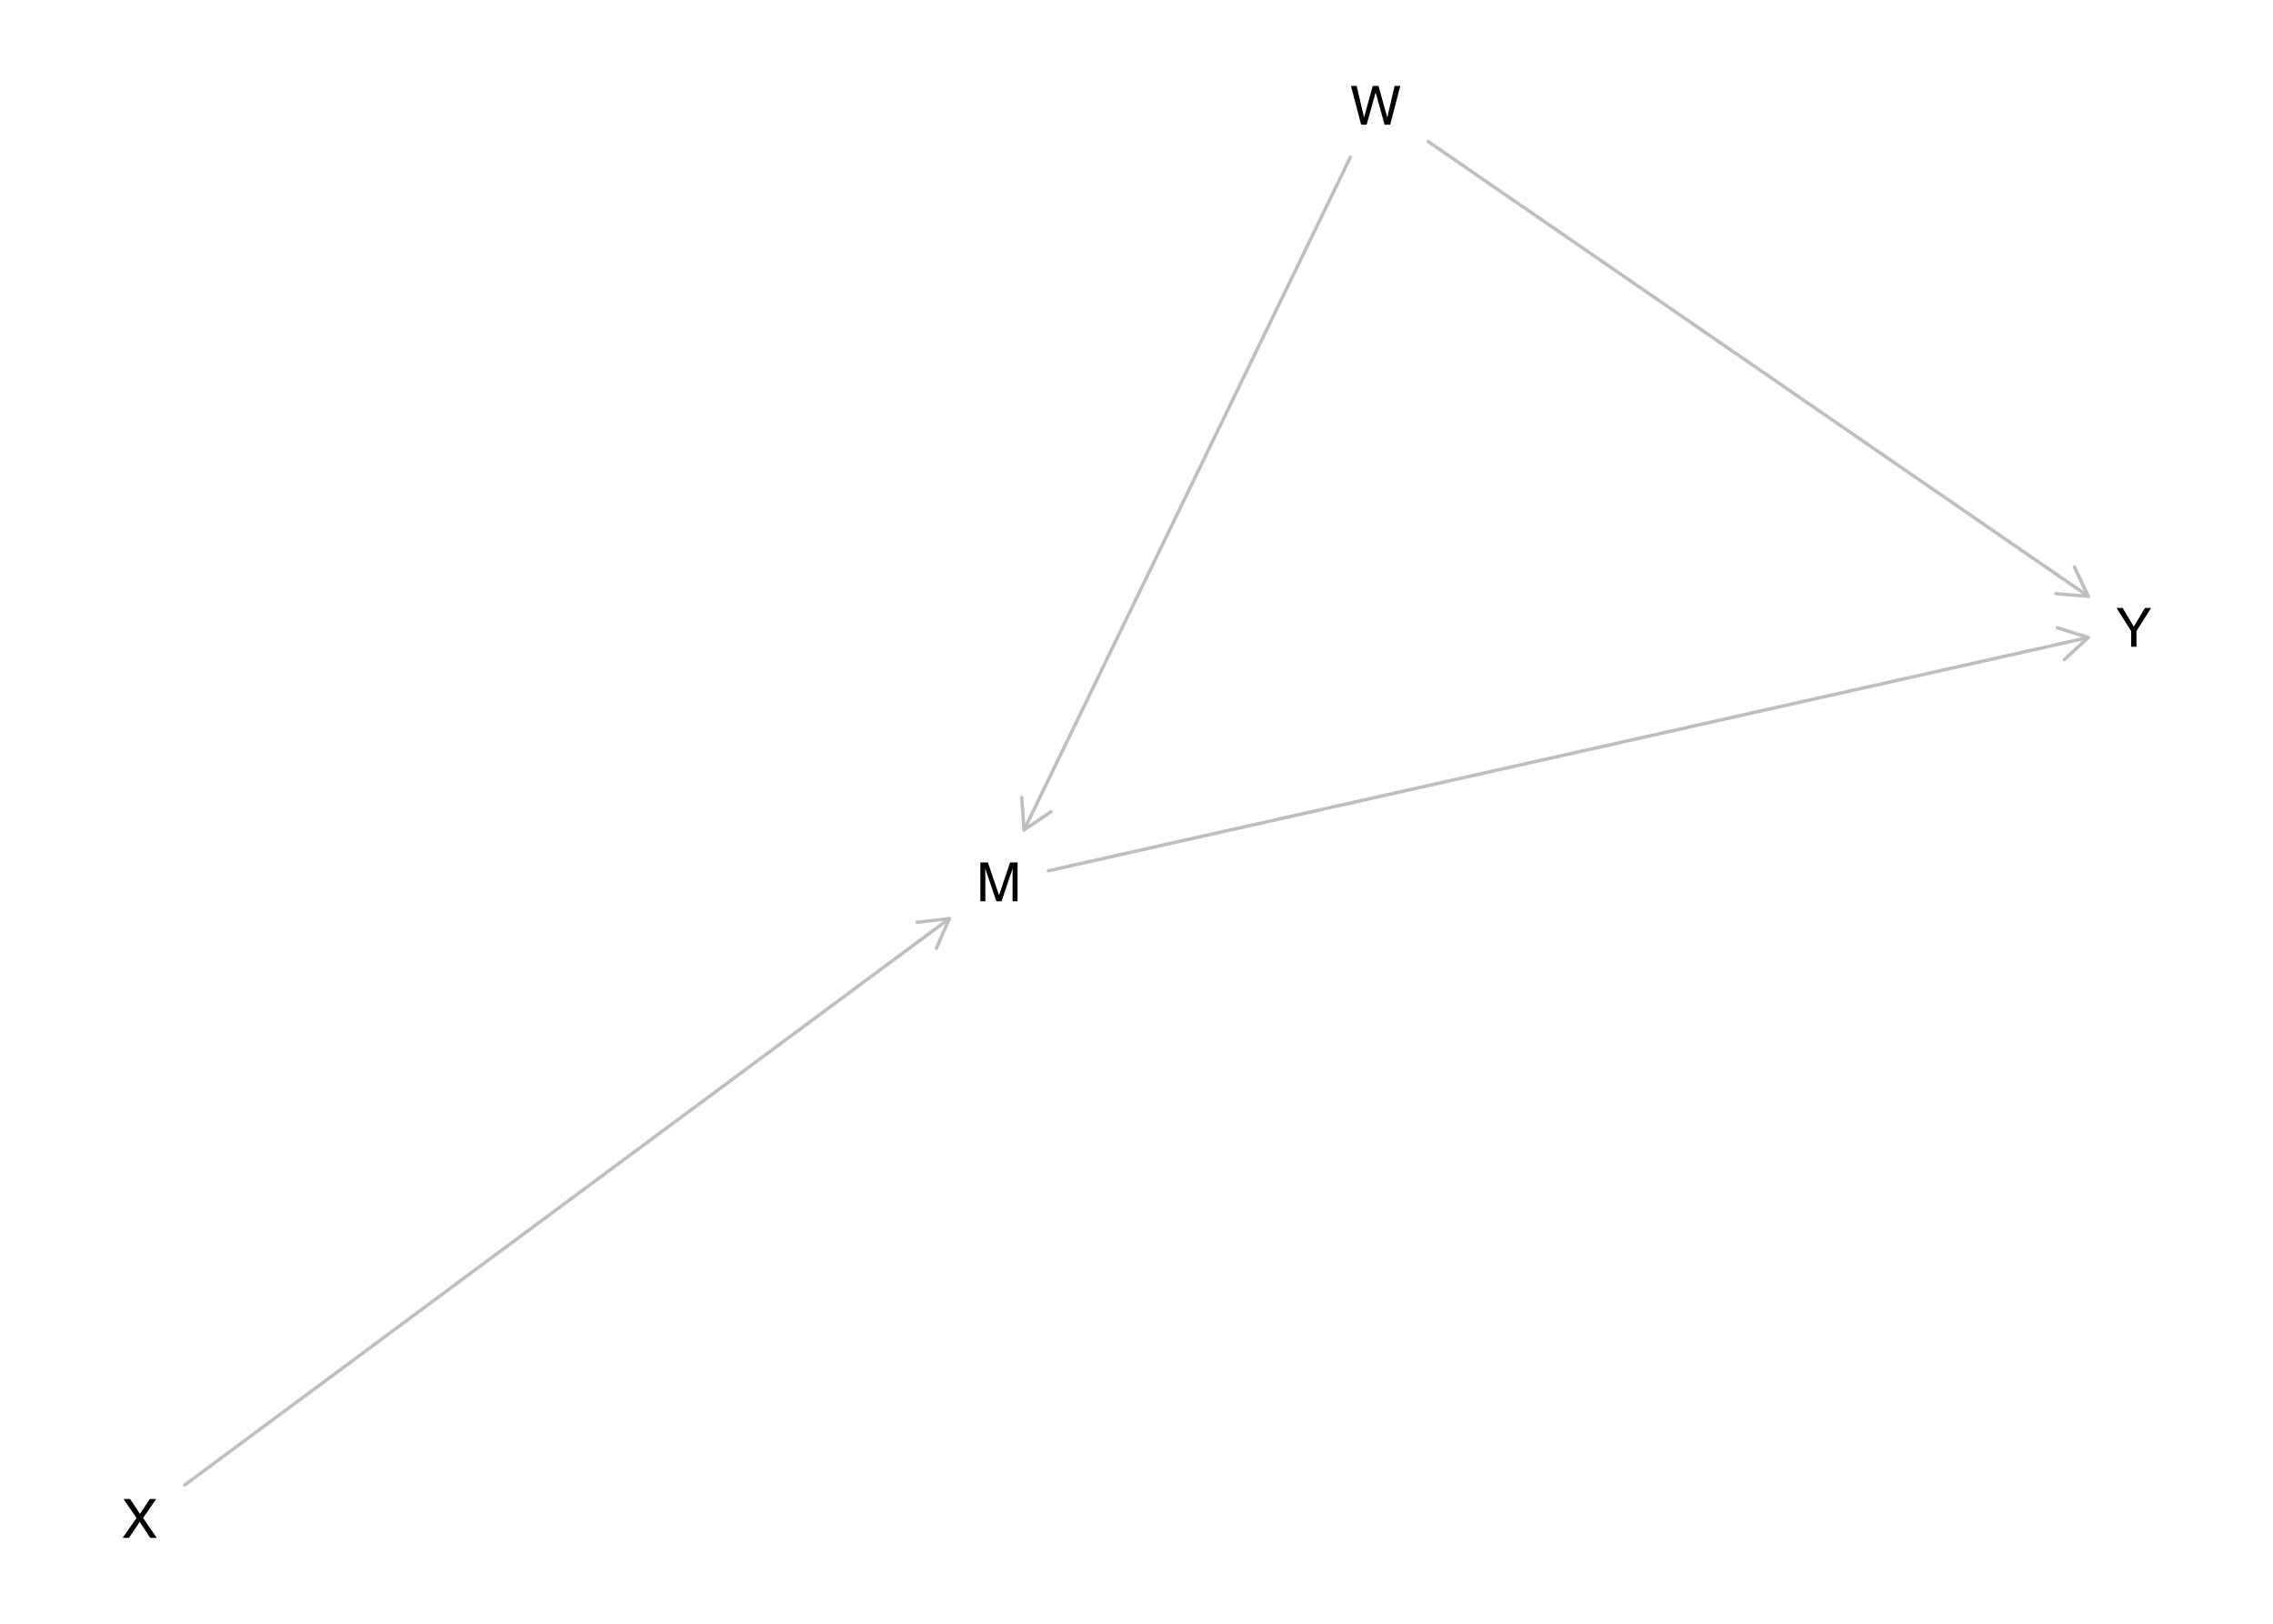
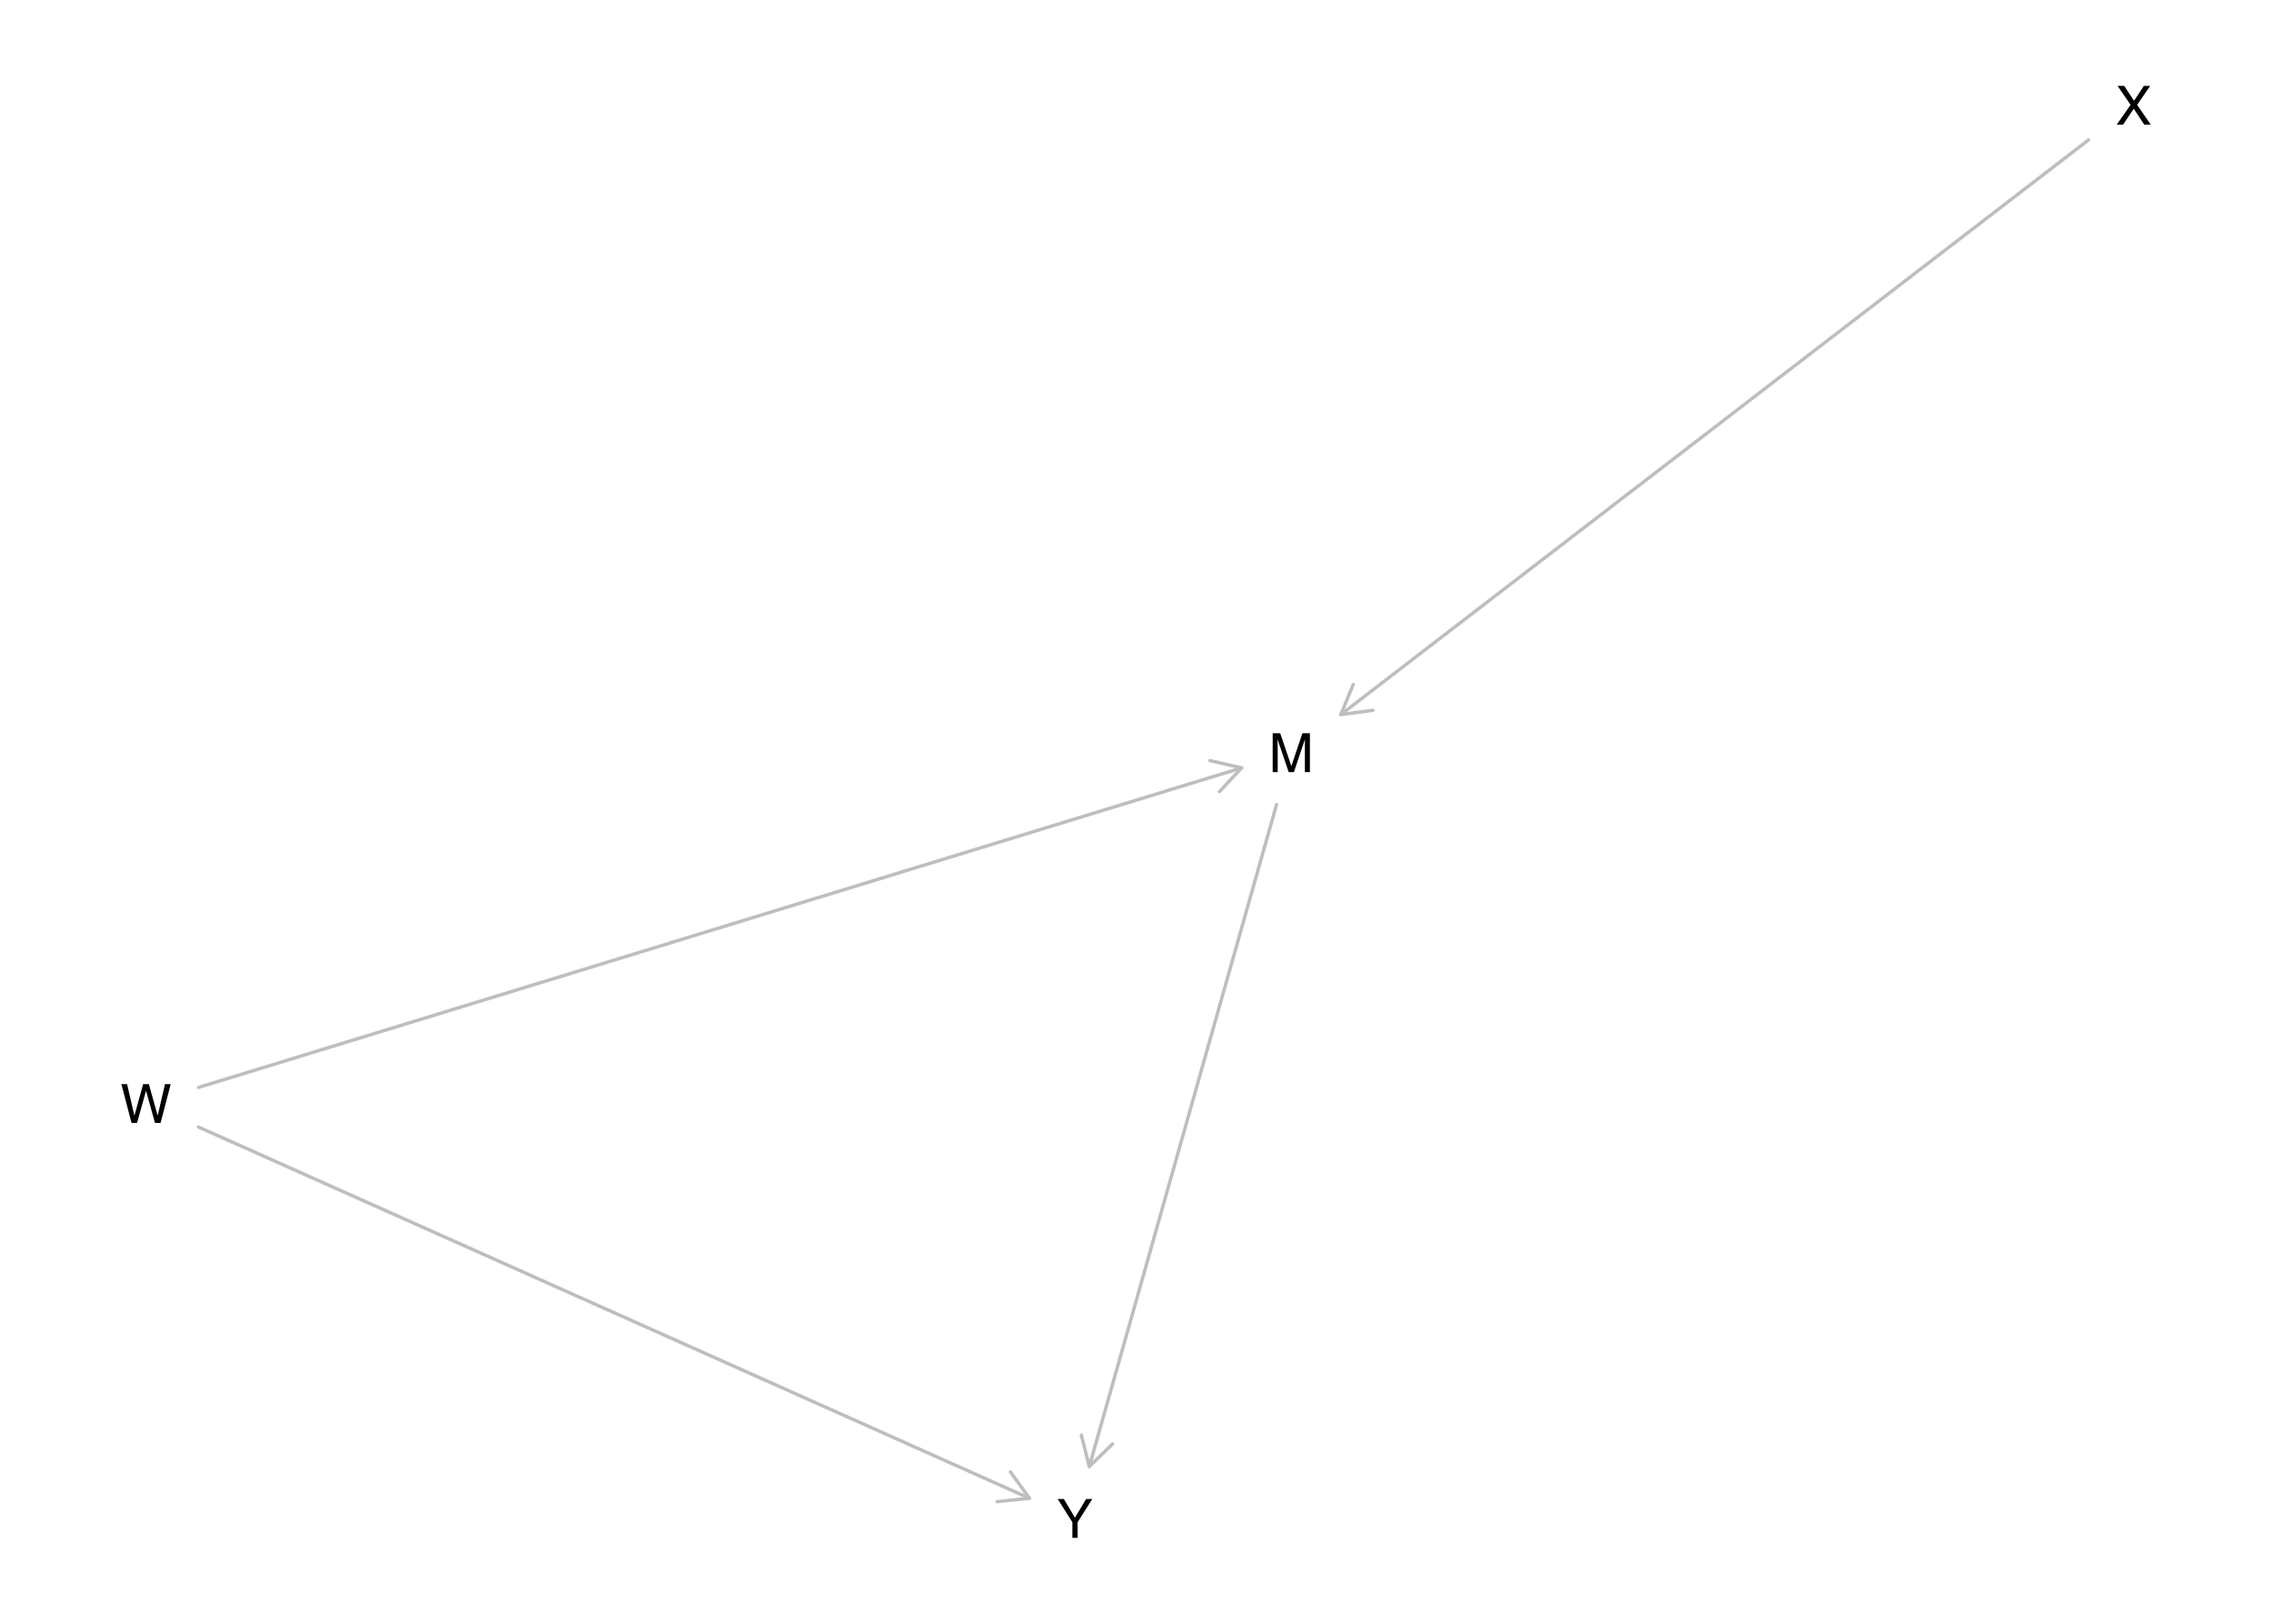
<svg xmlns="http://www.w3.org/2000/svg" xmlns:xlink="http://www.w3.org/1999/xlink" width="504pt" height="360pt" viewBox="0 0 504 360" version="1.1">
  <defs>
    <g>
      <symbol overflow="visible" id="glyph0-0">
        <path style="stroke:none;" d="M 0.391 0 L 0.391 -8.609 L 7.219 -8.609 L 7.219 0 Z M 6.141 -1.078 L 6.141 -7.531 L 1.469 -7.531 L 1.469 -1.078 Z M 6.141 -1.078 " />
      </symbol>
      <symbol overflow="visible" id="glyph0-1">
        <path style="stroke:none;" d="M 0.891 -8.609 L 2.562 -8.609 L 5.031 -1.328 L 7.484 -8.609 L 9.141 -8.609 L 9.141 0 L 8.031 0 L 8.031 -5.078 C 8.031 -5.254 8.031 -5.547 8.031 -5.953 C 8.039 -6.359 8.047 -6.797 8.047 -7.266 L 5.594 0 L 4.438 0 L 1.969 -7.266 L 1.969 -7 C 1.969 -6.789 1.973 -6.469 1.984 -6.031 C 1.992 -5.602 2 -5.285 2 -5.078 L 2 0 L 0.891 0 Z M 0.891 -8.609 " />
      </symbol>
      <symbol overflow="visible" id="glyph0-2">
        <path style="stroke:none;" d="M 1.484 -8.609 L 3.109 -1.609 L 5.047 -8.609 L 6.312 -8.609 L 8.266 -1.609 L 9.891 -8.609 L 11.156 -8.609 L 8.906 0 L 7.672 0 L 5.688 -7.141 L 3.688 0 L 2.469 0 L 0.219 -8.609 Z M 1.484 -8.609 " />
      </symbol>
      <symbol overflow="visible" id="glyph0-3">
        <path style="stroke:none;" d="M 1.656 0 L 0.25 0 L 3.328 -4.406 L 0.438 -8.609 L 1.906 -8.609 L 4.094 -5.312 L 6.281 -8.609 L 7.672 -8.609 L 4.781 -4.406 L 7.812 0 L 6.359 0 L 4.031 -3.547 Z M 1.656 0 " />
      </symbol>
      <symbol overflow="visible" id="glyph0-4">
        <path style="stroke:none;" d="M 0.25 -8.609 L 1.609 -8.609 L 4.078 -4.469 L 6.547 -8.609 L 7.922 -8.609 L 4.672 -3.469 L 4.672 0 L 3.5 0 L 3.5 -3.469 Z M 4.094 -8.609 Z M 4.094 -8.609 " />
      </symbol>
    </g>
  </defs>
  <g id="surface1475">
    <rect x="0" y="0" width="504" height="360" style="fill:rgb(100%,100%,100%);fill-opacity:1;stroke:none;" />
-     <path style="fill:none;stroke-width:0.75;stroke-linecap:round;stroke-linejoin:round;stroke:rgb(74.51%,74.51%,74.51%);stroke-opacity:1;stroke-miterlimit:10;" d="M 232.484 193.055 L 463.051 141.336 " />
-     <path style="fill:none;stroke-width:0.75;stroke-linecap:round;stroke-linejoin:round;stroke:rgb(74.51%,74.51%,74.51%);stroke-opacity:1;stroke-miterlimit:10;" d="M 457.758 146.215 L 463.051 141.336 L 456.18 139.188 " />
-     <path style="fill:none;stroke-width:0.75;stroke-linecap:round;stroke-linejoin:round;stroke:rgb(74.51%,74.51%,74.51%);stroke-opacity:1;stroke-miterlimit:10;" d="M 299.426 34.848 L 227.066 184.016 " />
-     <path style="fill:none;stroke-width:0.75;stroke-linecap:round;stroke-linejoin:round;stroke:rgb(74.51%,74.51%,74.51%);stroke-opacity:1;stroke-miterlimit:10;" d="M 226.551 176.836 L 227.066 184.016 L 233.027 179.977 " />
-     <path style="fill:none;stroke-width:0.75;stroke-linecap:round;stroke-linejoin:round;stroke:rgb(74.51%,74.51%,74.51%);stroke-opacity:1;stroke-miterlimit:10;" d="M 316.668 31.379 L 463.051 132.203 " />
-     <path style="fill:none;stroke-width:0.75;stroke-linecap:round;stroke-linejoin:round;stroke:rgb(74.51%,74.51%,74.51%);stroke-opacity:1;stroke-miterlimit:10;" d="M 455.875 131.633 L 463.051 132.203 L 459.961 125.703 " />
-     <path style="fill:none;stroke-width:0.75;stroke-linecap:round;stroke-linejoin:round;stroke:rgb(74.51%,74.51%,74.51%);stroke-opacity:1;stroke-miterlimit:10;" d="M 40.949 329.246 L 210.488 203.668 " />
-     <path style="fill:none;stroke-width:0.75;stroke-linecap:round;stroke-linejoin:round;stroke:rgb(74.51%,74.51%,74.51%);stroke-opacity:1;stroke-miterlimit:10;" d="M 207.621 210.27 L 210.488 203.668 L 203.336 204.484 " />
+     <path style="fill:none;stroke-width:0.75;stroke-linecap:round;stroke-linejoin:round;stroke:rgb(74.51%,74.51%,74.51%);stroke-opacity:1;stroke-miterlimit:10;" d="M 283.051 178.379 L 241.531 325.152 " />
+     <path style="fill:none;stroke-width:0.75;stroke-linecap:round;stroke-linejoin:round;stroke:rgb(74.51%,74.51%,74.51%);stroke-opacity:1;stroke-miterlimit:10;" d="M 239.766 318.172 L 241.531 325.152 L 246.695 320.133 " />
+     <path style="fill:none;stroke-width:0.75;stroke-linecap:round;stroke-linejoin:round;stroke:rgb(74.51%,74.51%,74.51%);stroke-opacity:1;stroke-miterlimit:10;" d="M 44.023 241.09 L 275.309 170.246 " />
+     <path style="fill:none;stroke-width:0.75;stroke-linecap:round;stroke-linejoin:round;stroke:rgb(74.51%,74.51%,74.51%);stroke-opacity:1;stroke-miterlimit:10;" d="M 270.402 175.512 L 275.309 170.246 L 268.293 168.629 " />
+     <path style="fill:none;stroke-width:0.75;stroke-linecap:round;stroke-linejoin:round;stroke:rgb(74.51%,74.51%,74.51%);stroke-opacity:1;stroke-miterlimit:10;" d="M 44.023 249.875 L 228.277 332.188 " />
+     <path style="fill:none;stroke-width:0.75;stroke-linecap:round;stroke-linejoin:round;stroke:rgb(74.51%,74.51%,74.51%);stroke-opacity:1;stroke-miterlimit:10;" d="M 221.113 332.93 L 228.277 332.188 L 224.051 326.355 " />
+     <path style="fill:none;stroke-width:0.75;stroke-linecap:round;stroke-linejoin:round;stroke:rgb(74.51%,74.51%,74.51%);stroke-opacity:1;stroke-miterlimit:10;" d="M 463.09 31.031 L 297.305 158.426 " />
+     <path style="fill:none;stroke-width:0.75;stroke-linecap:round;stroke-linejoin:round;stroke:rgb(74.51%,74.51%,74.51%);stroke-opacity:1;stroke-miterlimit:10;" d="M 300.055 151.77 L 297.305 158.426 L 304.441 157.48 " />
    <g style="fill:rgb(0%,0%,0%);fill-opacity:1;">
-       <use xlink:href="#glyph0-1" x="216.488" y="199.824" />
+       <use xlink:href="#glyph0-1" x="281.305" y="171.18" />
    </g>
    <g style="fill:rgb(0%,0%,0%);fill-opacity:1;">
-       <use xlink:href="#glyph0-2" x="299.34" y="27.648" />
+       <use xlink:href="#glyph0-2" x="26.695" y="248.969" />
    </g>
    <g style="fill:rgb(0%,0%,0%);fill-opacity:1;">
-       <use xlink:href="#glyph0-3" x="26.945" y="340.957" />
+       <use xlink:href="#glyph0-3" x="469.094" y="27.648" />
    </g>
    <g style="fill:rgb(0%,0%,0%);fill-opacity:1;">
-       <use xlink:href="#glyph0-4" x="469.055" y="143.395" />
+       <use xlink:href="#glyph0-4" x="234.277" y="340.957" />
    </g>
  </g>
</svg>
